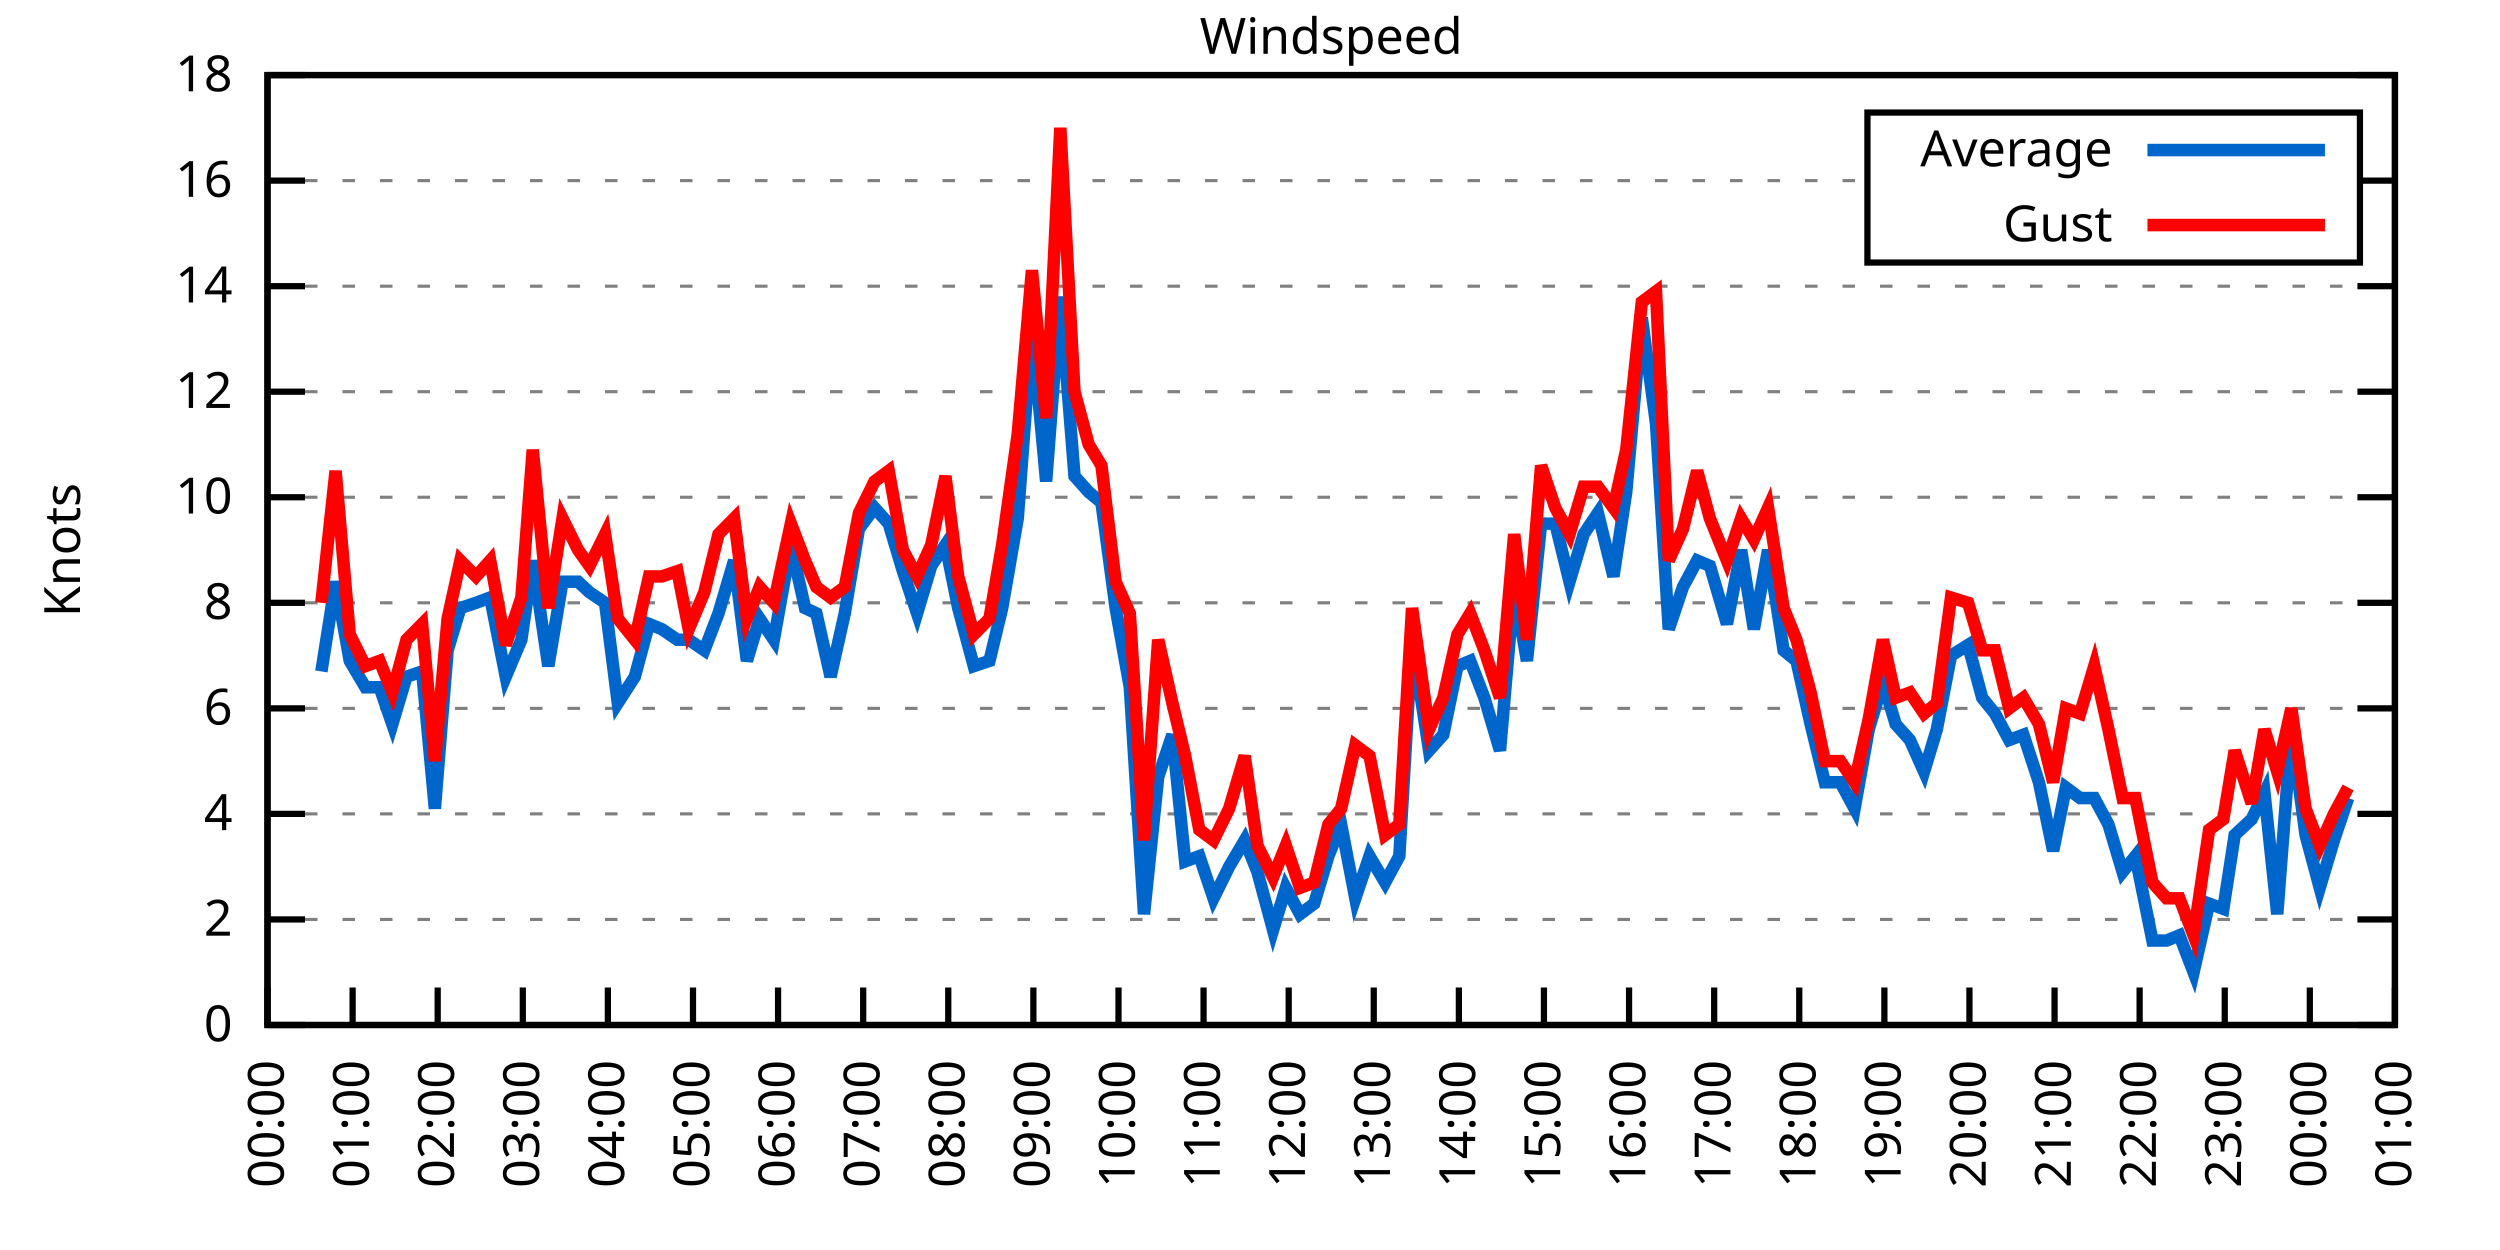
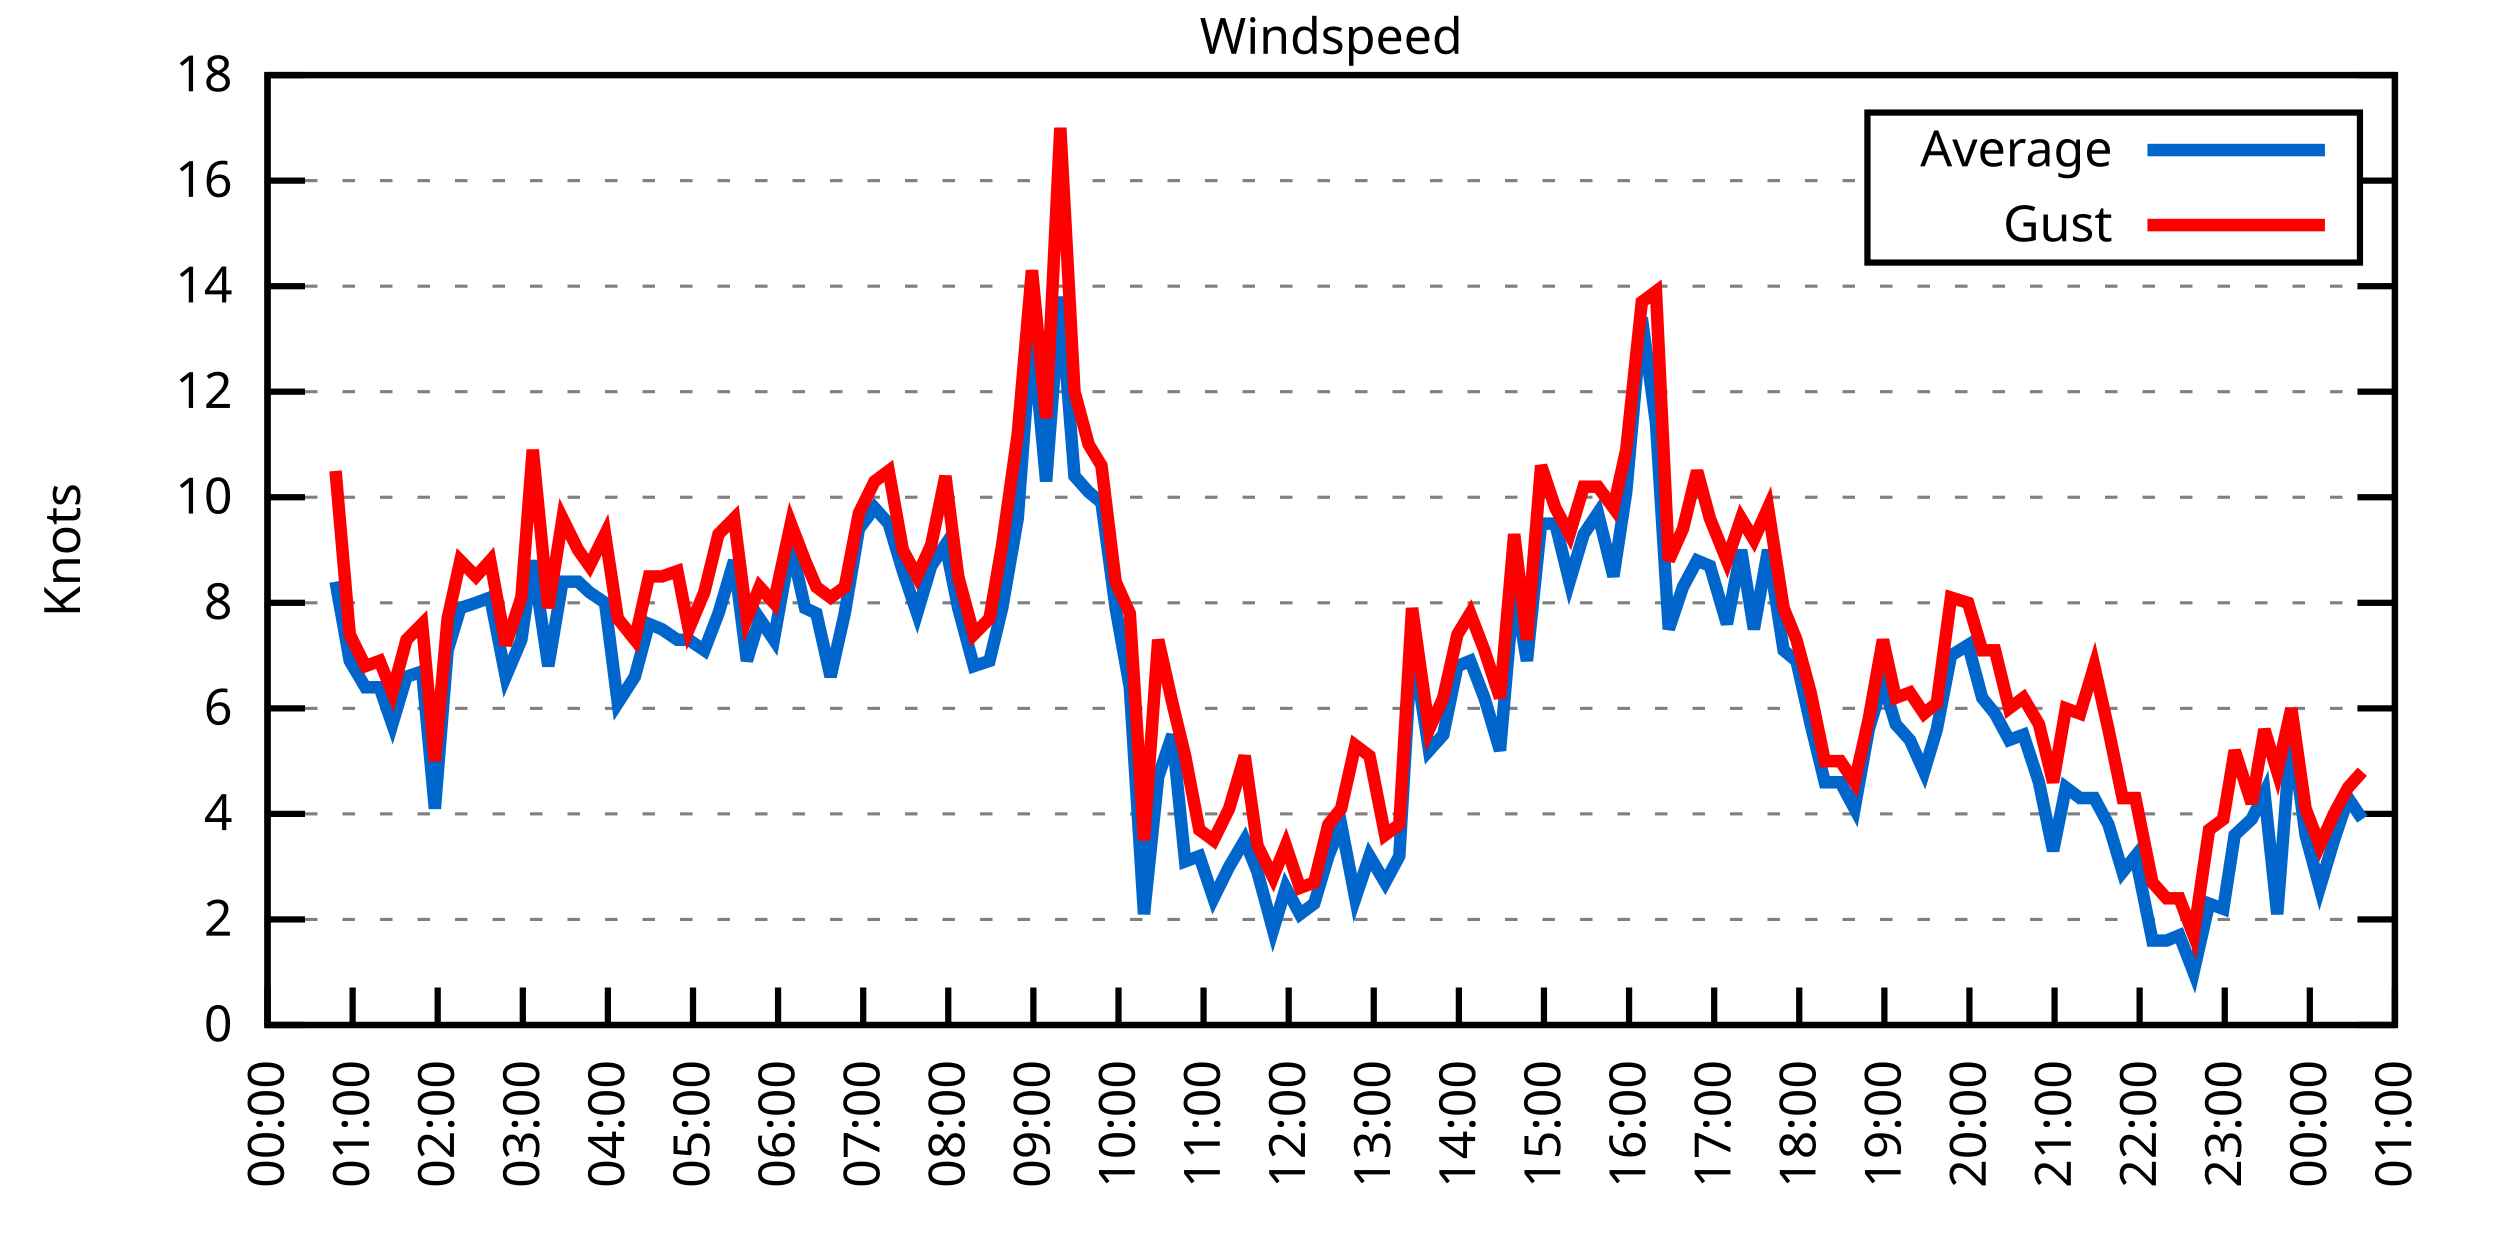
<svg xmlns="http://www.w3.org/2000/svg" xmlns:xlink="http://www.w3.org/1999/xlink" width="400" height="200" viewBox="0 0 400 200">
  <g id="gnuplot_canvas">
    <rect x="0" y="0" width="400" height="200" fill="none" />
    <defs>
      <circle id="gpDot" r="0.5" stroke-width="0.5" stroke="currentColor" />
      <path id="gpPt0" stroke-width="0.333" stroke="currentColor" d="M-1,0 h2 M0,-1 v2" />
      <path id="gpPt1" stroke-width="0.333" stroke="currentColor" d="M-1,-1 L1,1 M1,-1 L-1,1" />
      <path id="gpPt2" stroke-width="0.333" stroke="currentColor" d="M-1,0 L1,0 M0,-1 L0,1 M-1,-1 L1,1 M-1,1 L1,-1" />
      <rect id="gpPt3" stroke-width="0.333" stroke="currentColor" x="-1" y="-1" width="2" height="2" />
      <rect id="gpPt4" stroke-width="0.333" stroke="currentColor" fill="currentColor" x="-1" y="-1" width="2" height="2" />
      <circle id="gpPt5" stroke-width="0.333" stroke="currentColor" cx="0" cy="0" r="1" />
      <use xlink:href="#gpPt5" id="gpPt6" fill="currentColor" stroke="none" />
      <path id="gpPt7" stroke-width="0.333" stroke="currentColor" d="M0,-1.33 L-1.33,0.67 L1.33,0.67 z" />
      <use xlink:href="#gpPt7" id="gpPt8" fill="currentColor" stroke="none" />
      <use xlink:href="#gpPt7" id="gpPt9" stroke="currentColor" transform="rotate(180)" />
      <use xlink:href="#gpPt9" id="gpPt10" fill="currentColor" stroke="none" />
      <use xlink:href="#gpPt3" id="gpPt11" stroke="currentColor" transform="rotate(45)" />
      <use xlink:href="#gpPt11" id="gpPt12" fill="currentColor" stroke="none" />
      <path id="gpPt13" stroke-width="0.333" stroke="currentColor" d="M0,1.330 L1.265,0.411 L0.782,-1.067 L-0.782,-1.076 L-1.265,0.411 z" />
      <use xlink:href="#gpPt13" id="gpPt14" fill="currentColor" stroke="none" />
      <filter id="textbox" filterUnits="objectBoundingBox" x="0" y="0" height="1" width="1">
        <feFlood flood-color="white" flood-opacity="1" result="bgnd" />
        <feComposite in="SourceGraphic" in2="bgnd" operator="atop" />
      </filter>
      <filter id="greybox" filterUnits="objectBoundingBox" x="0" y="0" height="1" width="1">
        <feFlood flood-color="lightgrey" flood-opacity="1" result="grey" />
        <feComposite in="SourceGraphic" in2="grey" operator="atop" />
      </filter>
    </defs>
    <g fill="none" color="white" stroke="currentColor" stroke-width="1.00" stroke-linecap="butt" stroke-linejoin="miter">
</g>
    <g fill="none" color="black" stroke="currentColor" stroke-width="1.00" stroke-linecap="butt" stroke-linejoin="miter">
      <g stroke="none" shape-rendering="crispEdges">
        <polygon fill="rgb(255, 255, 255)" points="42.80,164.00 383.18,164.00 383.18,12.02 42.80,12.02 " />
      </g>
    </g>
    <g fill="none" color="black" stroke="currentColor" stroke-width="1.00" stroke-linecap="butt" stroke-linejoin="miter">
</g>
    <g fill="none" color="black" stroke="black" stroke-width="0.50" stroke-linecap="butt" stroke-linejoin="miter">
</g>
    <g fill="none" color="gray" stroke="currentColor" stroke-width="0.50" stroke-linecap="butt" stroke-linejoin="miter">
      <path stroke="gray" stroke-dasharray="2,4" class="gridline" d="M42.80,164.00 L383.19,164.00  " />
    </g>
    <g fill="none" color="gray" stroke="gray" stroke-width="1.00" stroke-linecap="butt" stroke-linejoin="miter">
</g>
    <g fill="none" color="black" stroke="currentColor" stroke-width="1.00" stroke-linecap="butt" stroke-linejoin="miter">
      <path stroke="black" d="M42.80,164.00 L48.80,164.00 M383.19,164.00 L377.19,164.00  " />
      <g transform="translate(37.20,166.60)" stroke="none" fill="black" font-family="Sans" font-size="8.00" text-anchor="end">
        <text>
          <tspan font-family="Sans"> 0</tspan>
        </text>
      </g>
    </g>
    <g fill="none" color="black" stroke="currentColor" stroke-width="1.00" stroke-linecap="butt" stroke-linejoin="miter">
</g>
    <g fill="none" color="black" stroke="black" stroke-width="0.50" stroke-linecap="butt" stroke-linejoin="miter">
</g>
    <g fill="none" color="gray" stroke="currentColor" stroke-width="0.50" stroke-linecap="butt" stroke-linejoin="miter">
      <path stroke="gray" stroke-dasharray="2,4" class="gridline" d="M42.80,147.11 L383.19,147.11  " />
    </g>
    <g fill="none" color="gray" stroke="gray" stroke-width="1.00" stroke-linecap="butt" stroke-linejoin="miter">
</g>
    <g fill="none" color="black" stroke="currentColor" stroke-width="1.00" stroke-linecap="butt" stroke-linejoin="miter">
      <path stroke="black" d="M42.80,147.11 L48.80,147.11 M383.19,147.11 L377.19,147.11  " />
      <g transform="translate(37.20,149.71)" stroke="none" fill="black" font-family="Sans" font-size="8.00" text-anchor="end">
        <text>
          <tspan font-family="Sans"> 2</tspan>
        </text>
      </g>
    </g>
    <g fill="none" color="black" stroke="currentColor" stroke-width="1.00" stroke-linecap="butt" stroke-linejoin="miter">
</g>
    <g fill="none" color="black" stroke="black" stroke-width="0.50" stroke-linecap="butt" stroke-linejoin="miter">
</g>
    <g fill="none" color="gray" stroke="currentColor" stroke-width="0.50" stroke-linecap="butt" stroke-linejoin="miter">
      <path stroke="gray" stroke-dasharray="2,4" class="gridline" d="M42.80,130.22 L383.19,130.22  " />
    </g>
    <g fill="none" color="gray" stroke="gray" stroke-width="1.00" stroke-linecap="butt" stroke-linejoin="miter">
</g>
    <g fill="none" color="black" stroke="currentColor" stroke-width="1.00" stroke-linecap="butt" stroke-linejoin="miter">
      <path stroke="black" d="M42.80,130.22 L48.80,130.22 M383.19,130.22 L377.19,130.22  " />
      <g transform="translate(37.20,132.82)" stroke="none" fill="black" font-family="Sans" font-size="8.00" text-anchor="end">
        <text>
          <tspan font-family="Sans"> 4</tspan>
        </text>
      </g>
    </g>
    <g fill="none" color="black" stroke="currentColor" stroke-width="1.00" stroke-linecap="butt" stroke-linejoin="miter">
</g>
    <g fill="none" color="black" stroke="black" stroke-width="0.50" stroke-linecap="butt" stroke-linejoin="miter">
</g>
    <g fill="none" color="gray" stroke="currentColor" stroke-width="0.50" stroke-linecap="butt" stroke-linejoin="miter">
      <path stroke="gray" stroke-dasharray="2,4" class="gridline" d="M42.80,113.34 L383.19,113.34  " />
    </g>
    <g fill="none" color="gray" stroke="gray" stroke-width="1.00" stroke-linecap="butt" stroke-linejoin="miter">
</g>
    <g fill="none" color="black" stroke="currentColor" stroke-width="1.00" stroke-linecap="butt" stroke-linejoin="miter">
      <path stroke="black" d="M42.80,113.34 L48.80,113.34 M383.19,113.34 L377.19,113.34  " />
      <g transform="translate(37.20,115.94)" stroke="none" fill="black" font-family="Sans" font-size="8.00" text-anchor="end">
        <text>
          <tspan font-family="Sans"> 6</tspan>
        </text>
      </g>
    </g>
    <g fill="none" color="black" stroke="currentColor" stroke-width="1.00" stroke-linecap="butt" stroke-linejoin="miter">
</g>
    <g fill="none" color="black" stroke="black" stroke-width="0.50" stroke-linecap="butt" stroke-linejoin="miter">
</g>
    <g fill="none" color="gray" stroke="currentColor" stroke-width="0.50" stroke-linecap="butt" stroke-linejoin="miter">
      <path stroke="gray" stroke-dasharray="2,4" class="gridline" d="M42.80,96.45 L383.19,96.45  " />
    </g>
    <g fill="none" color="gray" stroke="gray" stroke-width="1.00" stroke-linecap="butt" stroke-linejoin="miter">
</g>
    <g fill="none" color="black" stroke="currentColor" stroke-width="1.00" stroke-linecap="butt" stroke-linejoin="miter">
      <path stroke="black" d="M42.80,96.45 L48.80,96.45 M383.19,96.45 L377.19,96.45  " />
      <g transform="translate(37.20,99.05)" stroke="none" fill="black" font-family="Sans" font-size="8.00" text-anchor="end">
        <text>
          <tspan font-family="Sans"> 8</tspan>
        </text>
      </g>
    </g>
    <g fill="none" color="black" stroke="currentColor" stroke-width="1.00" stroke-linecap="butt" stroke-linejoin="miter">
</g>
    <g fill="none" color="black" stroke="black" stroke-width="0.50" stroke-linecap="butt" stroke-linejoin="miter">
</g>
    <g fill="none" color="gray" stroke="currentColor" stroke-width="0.50" stroke-linecap="butt" stroke-linejoin="miter">
      <path stroke="gray" stroke-dasharray="2,4" class="gridline" d="M42.80,79.56 L383.19,79.56  " />
    </g>
    <g fill="none" color="gray" stroke="gray" stroke-width="1.00" stroke-linecap="butt" stroke-linejoin="miter">
</g>
    <g fill="none" color="black" stroke="currentColor" stroke-width="1.00" stroke-linecap="butt" stroke-linejoin="miter">
      <path stroke="black" d="M42.80,79.56 L48.80,79.56 M383.19,79.56 L377.19,79.56  " />
      <g transform="translate(37.20,82.16)" stroke="none" fill="black" font-family="Sans" font-size="8.00" text-anchor="end">
        <text>
          <tspan font-family="Sans"> 10</tspan>
        </text>
      </g>
    </g>
    <g fill="none" color="black" stroke="currentColor" stroke-width="1.00" stroke-linecap="butt" stroke-linejoin="miter">
</g>
    <g fill="none" color="black" stroke="black" stroke-width="0.50" stroke-linecap="butt" stroke-linejoin="miter">
</g>
    <g fill="none" color="gray" stroke="currentColor" stroke-width="0.50" stroke-linecap="butt" stroke-linejoin="miter">
      <path stroke="gray" stroke-dasharray="2,4" class="gridline" d="M42.80,62.67 L383.19,62.67  " />
    </g>
    <g fill="none" color="gray" stroke="gray" stroke-width="1.00" stroke-linecap="butt" stroke-linejoin="miter">
</g>
    <g fill="none" color="black" stroke="currentColor" stroke-width="1.00" stroke-linecap="butt" stroke-linejoin="miter">
      <path stroke="black" d="M42.80,62.67 L48.80,62.67 M383.19,62.67 L377.19,62.67  " />
      <g transform="translate(37.20,65.27)" stroke="none" fill="black" font-family="Sans" font-size="8.00" text-anchor="end">
        <text>
          <tspan font-family="Sans"> 12</tspan>
        </text>
      </g>
    </g>
    <g fill="none" color="black" stroke="currentColor" stroke-width="1.00" stroke-linecap="butt" stroke-linejoin="miter">
</g>
    <g fill="none" color="black" stroke="black" stroke-width="0.50" stroke-linecap="butt" stroke-linejoin="miter">
</g>
    <g fill="none" color="gray" stroke="currentColor" stroke-width="0.50" stroke-linecap="butt" stroke-linejoin="miter">
      <path stroke="gray" stroke-dasharray="2,4" class="gridline" d="M42.80,45.79 L383.19,45.79  " />
    </g>
    <g fill="none" color="gray" stroke="gray" stroke-width="1.00" stroke-linecap="butt" stroke-linejoin="miter">
</g>
    <g fill="none" color="black" stroke="currentColor" stroke-width="1.00" stroke-linecap="butt" stroke-linejoin="miter">
      <path stroke="black" d="M42.80,45.79 L48.80,45.79 M383.19,45.79 L377.19,45.79  " />
      <g transform="translate(37.20,48.39)" stroke="none" fill="black" font-family="Sans" font-size="8.00" text-anchor="end">
        <text>
          <tspan font-family="Sans"> 14</tspan>
        </text>
      </g>
    </g>
    <g fill="none" color="black" stroke="currentColor" stroke-width="1.00" stroke-linecap="butt" stroke-linejoin="miter">
</g>
    <g fill="none" color="black" stroke="black" stroke-width="0.50" stroke-linecap="butt" stroke-linejoin="miter">
</g>
    <g fill="none" color="gray" stroke="currentColor" stroke-width="0.50" stroke-linecap="butt" stroke-linejoin="miter">
      <path stroke="gray" stroke-dasharray="2,4" class="gridline" d="M42.80,28.90 L298.79,28.90 M377.59,28.90 L383.19,28.90  " />
    </g>
    <g fill="none" color="gray" stroke="gray" stroke-width="1.00" stroke-linecap="butt" stroke-linejoin="miter">
</g>
    <g fill="none" color="black" stroke="currentColor" stroke-width="1.00" stroke-linecap="butt" stroke-linejoin="miter">
      <path stroke="black" d="M42.80,28.90 L48.80,28.90 M383.19,28.90 L377.19,28.90  " />
      <g transform="translate(37.20,31.50)" stroke="none" fill="black" font-family="Sans" font-size="8.00" text-anchor="end">
        <text>
          <tspan font-family="Sans"> 16</tspan>
        </text>
      </g>
    </g>
    <g fill="none" color="black" stroke="currentColor" stroke-width="1.00" stroke-linecap="butt" stroke-linejoin="miter">
</g>
    <g fill="none" color="black" stroke="black" stroke-width="0.50" stroke-linecap="butt" stroke-linejoin="miter">
</g>
    <g fill="none" color="gray" stroke="currentColor" stroke-width="0.50" stroke-linecap="butt" stroke-linejoin="miter">
      <path stroke="gray" stroke-dasharray="2,4" class="gridline" d="M42.80,12.01 L383.19,12.01  " />
    </g>
    <g fill="none" color="gray" stroke="gray" stroke-width="1.00" stroke-linecap="butt" stroke-linejoin="miter">
</g>
    <g fill="none" color="black" stroke="currentColor" stroke-width="1.00" stroke-linecap="butt" stroke-linejoin="miter">
      <path stroke="black" d="M42.80,12.01 L48.80,12.01 M383.19,12.01 L377.19,12.01  " />
      <g transform="translate(37.20,14.61)" stroke="none" fill="black" font-family="Sans" font-size="8.00" text-anchor="end">
        <text>
          <tspan font-family="Sans"> 18</tspan>
        </text>
      </g>
    </g>
    <g fill="none" color="black" stroke="currentColor" stroke-width="1.00" stroke-linecap="butt" stroke-linejoin="miter">
      <path stroke="black" d="M42.80,164.00 L42.80,158.00  " />
      <g transform="translate(45.40,169.60) rotate(270.00)" stroke="none" fill="black" font-family="Sans" font-size="8.00" text-anchor="end">
        <text>
          <tspan font-family="Sans">00:00</tspan>
        </text>
      </g>
    </g>
    <g fill="none" color="black" stroke="currentColor" stroke-width="1.00" stroke-linecap="butt" stroke-linejoin="miter">
      <path stroke="black" d="M56.42,164.00 L56.42,158.00  " />
      <g transform="translate(59.02,169.60) rotate(270.00)" stroke="none" fill="black" font-family="Sans" font-size="8.00" text-anchor="end">
        <text>
          <tspan font-family="Sans">01:00</tspan>
        </text>
      </g>
    </g>
    <g fill="none" color="black" stroke="currentColor" stroke-width="1.00" stroke-linecap="butt" stroke-linejoin="miter">
      <path stroke="black" d="M70.03,164.00 L70.03,158.00  " />
      <g transform="translate(72.63,169.60) rotate(270.00)" stroke="none" fill="black" font-family="Sans" font-size="8.00" text-anchor="end">
        <text>
          <tspan font-family="Sans">02:00</tspan>
        </text>
      </g>
    </g>
    <g fill="none" color="black" stroke="currentColor" stroke-width="1.00" stroke-linecap="butt" stroke-linejoin="miter">
      <path stroke="black" d="M83.65,164.00 L83.65,158.00  " />
      <g transform="translate(86.25,169.60) rotate(270.00)" stroke="none" fill="black" font-family="Sans" font-size="8.00" text-anchor="end">
        <text>
          <tspan font-family="Sans">03:00</tspan>
        </text>
      </g>
    </g>
    <g fill="none" color="black" stroke="currentColor" stroke-width="1.00" stroke-linecap="butt" stroke-linejoin="miter">
      <path stroke="black" d="M97.26,164.00 L97.26,158.00  " />
      <g transform="translate(99.86,169.60) rotate(270.00)" stroke="none" fill="black" font-family="Sans" font-size="8.00" text-anchor="end">
        <text>
          <tspan font-family="Sans">04:00</tspan>
        </text>
      </g>
    </g>
    <g fill="none" color="black" stroke="currentColor" stroke-width="1.00" stroke-linecap="butt" stroke-linejoin="miter">
      <path stroke="black" d="M110.88,164.00 L110.88,158.00  " />
      <g transform="translate(113.48,169.60) rotate(270.00)" stroke="none" fill="black" font-family="Sans" font-size="8.00" text-anchor="end">
        <text>
          <tspan font-family="Sans">05:00</tspan>
        </text>
      </g>
    </g>
    <g fill="none" color="black" stroke="currentColor" stroke-width="1.00" stroke-linecap="butt" stroke-linejoin="miter">
      <path stroke="black" d="M124.49,164.00 L124.49,158.00  " />
      <g transform="translate(127.09,169.60) rotate(270.00)" stroke="none" fill="black" font-family="Sans" font-size="8.00" text-anchor="end">
        <text>
          <tspan font-family="Sans">06:00</tspan>
        </text>
      </g>
    </g>
    <g fill="none" color="black" stroke="currentColor" stroke-width="1.00" stroke-linecap="butt" stroke-linejoin="miter">
      <path stroke="black" d="M138.11,164.00 L138.11,158.00  " />
      <g transform="translate(140.71,169.60) rotate(270.00)" stroke="none" fill="black" font-family="Sans" font-size="8.00" text-anchor="end">
        <text>
          <tspan font-family="Sans">07:00</tspan>
        </text>
      </g>
    </g>
    <g fill="none" color="black" stroke="currentColor" stroke-width="1.00" stroke-linecap="butt" stroke-linejoin="miter">
      <path stroke="black" d="M151.72,164.00 L151.72,158.00  " />
      <g transform="translate(154.32,169.60) rotate(270.00)" stroke="none" fill="black" font-family="Sans" font-size="8.00" text-anchor="end">
        <text>
          <tspan font-family="Sans">08:00</tspan>
        </text>
      </g>
    </g>
    <g fill="none" color="black" stroke="currentColor" stroke-width="1.00" stroke-linecap="butt" stroke-linejoin="miter">
      <path stroke="black" d="M165.34,164.00 L165.34,158.00  " />
      <g transform="translate(167.94,169.60) rotate(270.00)" stroke="none" fill="black" font-family="Sans" font-size="8.00" text-anchor="end">
        <text>
          <tspan font-family="Sans">09:00</tspan>
        </text>
      </g>
    </g>
    <g fill="none" color="black" stroke="currentColor" stroke-width="1.00" stroke-linecap="butt" stroke-linejoin="miter">
      <path stroke="black" d="M178.96,164.00 L178.96,158.00  " />
      <g transform="translate(181.56,169.60) rotate(270.00)" stroke="none" fill="black" font-family="Sans" font-size="8.00" text-anchor="end">
        <text>
          <tspan font-family="Sans">10:00</tspan>
        </text>
      </g>
    </g>
    <g fill="none" color="black" stroke="currentColor" stroke-width="1.00" stroke-linecap="butt" stroke-linejoin="miter">
      <path stroke="black" d="M192.57,164.00 L192.57,158.00  " />
      <g transform="translate(195.17,169.60) rotate(270.00)" stroke="none" fill="black" font-family="Sans" font-size="8.00" text-anchor="end">
        <text>
          <tspan font-family="Sans">11:00</tspan>
        </text>
      </g>
    </g>
    <g fill="none" color="black" stroke="currentColor" stroke-width="1.00" stroke-linecap="butt" stroke-linejoin="miter">
      <path stroke="black" d="M206.19,164.00 L206.19,158.00  " />
      <g transform="translate(208.79,169.60) rotate(270.00)" stroke="none" fill="black" font-family="Sans" font-size="8.00" text-anchor="end">
        <text>
          <tspan font-family="Sans">12:00</tspan>
        </text>
      </g>
    </g>
    <g fill="none" color="black" stroke="currentColor" stroke-width="1.00" stroke-linecap="butt" stroke-linejoin="miter">
      <path stroke="black" d="M219.80,164.00 L219.80,158.00  " />
      <g transform="translate(222.40,169.60) rotate(270.00)" stroke="none" fill="black" font-family="Sans" font-size="8.00" text-anchor="end">
        <text>
          <tspan font-family="Sans">13:00</tspan>
        </text>
      </g>
    </g>
    <g fill="none" color="black" stroke="currentColor" stroke-width="1.00" stroke-linecap="butt" stroke-linejoin="miter">
      <path stroke="black" d="M233.42,164.00 L233.42,158.00  " />
      <g transform="translate(236.02,169.60) rotate(270.00)" stroke="none" fill="black" font-family="Sans" font-size="8.00" text-anchor="end">
        <text>
          <tspan font-family="Sans">14:00</tspan>
        </text>
      </g>
    </g>
    <g fill="none" color="black" stroke="currentColor" stroke-width="1.00" stroke-linecap="butt" stroke-linejoin="miter">
      <path stroke="black" d="M247.03,164.00 L247.03,158.00  " />
      <g transform="translate(249.63,169.60) rotate(270.00)" stroke="none" fill="black" font-family="Sans" font-size="8.00" text-anchor="end">
        <text>
          <tspan font-family="Sans">15:00</tspan>
        </text>
      </g>
    </g>
    <g fill="none" color="black" stroke="currentColor" stroke-width="1.00" stroke-linecap="butt" stroke-linejoin="miter">
      <path stroke="black" d="M260.65,164.00 L260.65,158.00  " />
      <g transform="translate(263.25,169.60) rotate(270.00)" stroke="none" fill="black" font-family="Sans" font-size="8.00" text-anchor="end">
        <text>
          <tspan font-family="Sans">16:00</tspan>
        </text>
      </g>
    </g>
    <g fill="none" color="black" stroke="currentColor" stroke-width="1.00" stroke-linecap="butt" stroke-linejoin="miter">
      <path stroke="black" d="M274.27,164.00 L274.27,158.00  " />
      <g transform="translate(276.87,169.60) rotate(270.00)" stroke="none" fill="black" font-family="Sans" font-size="8.00" text-anchor="end">
        <text>
          <tspan font-family="Sans">17:00</tspan>
        </text>
      </g>
    </g>
    <g fill="none" color="black" stroke="currentColor" stroke-width="1.00" stroke-linecap="butt" stroke-linejoin="miter">
      <path stroke="black" d="M287.88,164.00 L287.88,158.00  " />
      <g transform="translate(290.48,169.60) rotate(270.00)" stroke="none" fill="black" font-family="Sans" font-size="8.00" text-anchor="end">
        <text>
          <tspan font-family="Sans">18:00</tspan>
        </text>
      </g>
    </g>
    <g fill="none" color="black" stroke="currentColor" stroke-width="1.00" stroke-linecap="butt" stroke-linejoin="miter">
      <path stroke="black" d="M301.50,164.00 L301.50,158.00  " />
      <g transform="translate(304.10,169.60) rotate(270.00)" stroke="none" fill="black" font-family="Sans" font-size="8.00" text-anchor="end">
        <text>
          <tspan font-family="Sans">19:00</tspan>
        </text>
      </g>
    </g>
    <g fill="none" color="black" stroke="currentColor" stroke-width="1.00" stroke-linecap="butt" stroke-linejoin="miter">
      <path stroke="black" d="M315.11,164.00 L315.11,158.00  " />
      <g transform="translate(317.71,169.60) rotate(270.00)" stroke="none" fill="black" font-family="Sans" font-size="8.00" text-anchor="end">
        <text>
          <tspan font-family="Sans">20:00</tspan>
        </text>
      </g>
    </g>
    <g fill="none" color="black" stroke="currentColor" stroke-width="1.00" stroke-linecap="butt" stroke-linejoin="miter">
      <path stroke="black" d="M328.73,164.00 L328.73,158.00  " />
      <g transform="translate(331.33,169.60) rotate(270.00)" stroke="none" fill="black" font-family="Sans" font-size="8.00" text-anchor="end">
        <text>
          <tspan font-family="Sans">21:00</tspan>
        </text>
      </g>
    </g>
    <g fill="none" color="black" stroke="currentColor" stroke-width="1.00" stroke-linecap="butt" stroke-linejoin="miter">
      <path stroke="black" d="M342.34,164.00 L342.34,158.00  " />
      <g transform="translate(344.94,169.60) rotate(270.00)" stroke="none" fill="black" font-family="Sans" font-size="8.00" text-anchor="end">
        <text>
          <tspan font-family="Sans">22:00</tspan>
        </text>
      </g>
    </g>
    <g fill="none" color="black" stroke="currentColor" stroke-width="1.00" stroke-linecap="butt" stroke-linejoin="miter">
      <path stroke="black" d="M355.96,164.00 L355.96,158.00  " />
      <g transform="translate(358.56,169.60) rotate(270.00)" stroke="none" fill="black" font-family="Sans" font-size="8.00" text-anchor="end">
        <text>
          <tspan font-family="Sans">23:00</tspan>
        </text>
      </g>
    </g>
    <g fill="none" color="black" stroke="currentColor" stroke-width="1.00" stroke-linecap="butt" stroke-linejoin="miter">
      <path stroke="black" d="M369.57,164.00 L369.57,158.00  " />
      <g transform="translate(372.17,169.60) rotate(270.00)" stroke="none" fill="black" font-family="Sans" font-size="8.00" text-anchor="end">
        <text>
          <tspan font-family="Sans">00:00</tspan>
        </text>
      </g>
    </g>
    <g fill="none" color="black" stroke="currentColor" stroke-width="1.00" stroke-linecap="butt" stroke-linejoin="miter">
      <path stroke="black" d="M383.19,164.00 L383.19,158.00  " />
      <g transform="translate(385.79,169.60) rotate(270.00)" stroke="none" fill="black" font-family="Sans" font-size="8.00" text-anchor="end">
        <text>
          <tspan font-family="Sans">01:00</tspan>
        </text>
      </g>
    </g>
    <g fill="none" color="black" stroke="currentColor" stroke-width="1.00" stroke-linecap="butt" stroke-linejoin="miter">
</g>
    <g fill="none" color="black" stroke="currentColor" stroke-width="1.00" stroke-linecap="butt" stroke-linejoin="miter">
      <path stroke="black" d="M42.80,12.01 L42.80,164.00 L383.19,164.00 L383.19,12.01 L42.80,12.01 Z  " />
    </g>
    <g fill="none" color="black" stroke="currentColor" stroke-width="1.00" stroke-linecap="butt" stroke-linejoin="miter">
</g>
    <g fill="none" color="black" stroke="currentColor" stroke-width="1.00" stroke-linecap="butt" stroke-linejoin="miter">
      <path stroke="black" d="M298.79,42.01 L298.79,18.01 L377.59,18.01 L377.59,42.01 L298.79,42.01 Z  " />
    </g>
    <g id="Windspeed_plot_1">
      <g fill="none" color="white" stroke="black" stroke-width="2.00" stroke-linecap="butt" stroke-linejoin="miter">
</g>
      <g fill="none" color="black" stroke="currentColor" stroke-width="2.00" stroke-linecap="butt" stroke-linejoin="miter">
        <g transform="translate(337.99,26.61)" stroke="none" fill="black" font-family="Sans" font-size="8.00" text-anchor="end">
          <text>
            <tspan font-family="Sans">Average</tspan>
          </text>
        </g>
      </g>
      <g fill="none" color="black" stroke="currentColor" stroke-width="2.00" stroke-linecap="butt" stroke-linejoin="miter">
-         <path stroke="rgb(  0, 102, 204)" d="M343.59,24.01 L371.99,24.01 M51.42,107.43 L53.69,93.07 L55.96,105.74 L58.46,109.96 L60.73,109.96 L62.77,115.87   L65.04,108.27 L67.54,107.43 L69.58,129.38 L71.62,104.05 L73.66,97.29 L76.16,96.45 L78.43,95.60 L80.92,108.27   L83.42,102.36 L85.24,89.69 L87.73,106.58 L90.00,93.07 L92.50,93.07 L94.31,94.76 L96.81,96.45 L98.85,112.49   L101.57,108.27 L103.84,99.83 L105.89,100.67 L108.38,102.36 L110.20,102.36 L112.69,104.05 L114.96,98.14 L117.46,89.69   L119.50,105.74 L121.54,98.98 L123.81,102.36 L126.54,87.16 L128.81,97.29 L130.62,98.14 L132.89,108.27 L135.16,98.14   L137.43,84.63 L139.92,81.25 L142.19,83.78 L144.46,91.38 L146.73,98.14 L149.00,90.54 L151.27,87.16 L153.31,97.29   L155.81,106.58 L158.31,105.74 L160.35,97.29 L162.84,82.94 L165.11,52.54 L167.38,77.03 L169.65,47.47 L171.92,76.18   L174.19,78.72 L176.23,80.41 L178.50,97.29 L180.77,109.96 L183.04,146.27 L185.31,124.31 L187.58,117.56 L189.62,137.82   L191.89,136.98 L194.16,143.73 L196.66,138.67 L199.15,134.45 L201.19,139.51 L203.69,148.80 L205.73,142.05 L208.00,146.27   L210.27,144.58 L212.54,136.98 L214.58,131.91 L216.85,143.73 L219.12,136.98 L221.62,141.20 L223.89,136.98 L225.93,102.36   L228.65,120.09 L230.92,117.56 L233.19,106.58 L235.23,105.74 L237.50,111.65 L240.00,120.09 L242.27,93.92 L244.31,105.74   L246.58,83.78 L248.85,83.78 L251.12,93.07 L253.39,85.47 L255.66,82.09 L258.15,92.23 L260.20,78.72 L262.69,50.85   L264.96,67.74 L267.00,100.67 L269.27,93.92 L271.54,89.69 L273.58,90.54 L276.31,99.83 L278.58,88.00 L280.62,100.67   L282.89,88.00 L285.38,104.05 L287.43,105.74 L289.70,115.87 L291.97,125.16 L294.46,125.16 L296.73,129.38 L299.00,116.71   L301.27,109.11 L303.31,115.87 L305.58,118.40 L307.85,123.47 L309.89,116.71 L312.16,104.89 L314.89,103.20 L317.15,111.65   L319.20,114.18 L321.47,118.40 L323.74,117.56 L326.23,125.16 L328.50,136.14 L330.54,126.00 L332.81,127.69 L335.08,127.69   L337.35,131.91 L339.62,139.51 L341.66,136.98 L344.39,150.49 L346.65,150.49 L348.70,149.65 L350.97,155.56 L353.46,144.58   L355.73,145.42 L357.55,133.60 L360.27,131.07 L362.31,126.85 L364.36,146.27 L366.62,116.71 L368.89,133.60 L371.16,142.05   L373.43,134.45 L375.70,127.69  " />
+         <path stroke="rgb(  0, 102, 204)" d="M343.59,24.01 L371.99,24.01 M53.69,93.07 L55.96,105.74 L58.46,109.96 L60.73,109.96 L62.77,115.87 L65.04,108.27   L67.54,107.43 L69.58,129.38 L71.62,104.05 L73.66,97.29 L76.16,96.45 L78.43,95.60 L80.92,108.27 L83.42,102.36   L85.24,89.69 L87.73,106.58 L90.00,93.07 L92.50,93.07 L94.31,94.76 L96.81,96.45 L98.85,112.49 L101.57,108.27   L103.84,99.83 L105.89,100.67 L108.38,102.36 L110.20,102.36 L112.69,104.05 L114.96,98.14 L117.46,89.69 L119.50,105.74   L121.54,98.98 L123.81,102.36 L126.54,87.16 L128.81,97.29 L130.62,98.14 L132.89,108.27 L135.16,98.14 L137.43,84.63   L139.92,81.25 L142.19,83.78 L144.46,91.38 L146.73,98.14 L149.00,90.54 L151.27,87.16 L153.31,97.29 L155.81,106.58   L158.31,105.74 L160.35,97.29 L162.84,82.94 L165.11,52.54 L167.38,77.03 L169.65,47.47 L171.92,76.18 L174.19,78.72   L176.23,80.41 L178.50,97.29 L180.77,109.96 L183.04,146.27 L185.31,124.31 L187.58,117.56 L189.62,137.82 L191.89,136.98   L194.16,143.73 L196.66,138.67 L199.15,134.45 L201.19,139.51 L203.69,148.80 L205.73,142.05 L208.00,146.27 L210.27,144.58   L212.54,136.98 L214.58,131.91 L216.85,143.73 L219.12,136.98 L221.62,141.20 L223.89,136.98 L225.93,102.36 L228.65,120.09   L230.92,117.56 L233.19,106.58 L235.23,105.74 L237.50,111.65 L240.00,120.09 L242.27,93.92 L244.31,105.74 L246.58,83.78   L248.85,83.78 L251.12,93.07 L253.39,85.47 L255.66,82.09 L258.15,92.23 L260.20,78.72 L262.69,50.85 L264.96,67.74   L267.00,100.67 L269.27,93.92 L271.54,89.69 L273.58,90.54 L276.31,99.83 L278.58,88.00 L280.62,100.67 L282.89,88.00   L285.38,104.05 L287.43,105.74 L289.70,115.87 L291.97,125.16 L294.46,125.16 L296.73,129.38 L299.00,116.71 L301.27,109.11   L303.31,115.87 L305.58,118.40 L307.85,123.47 L309.89,116.71 L312.16,104.89 L314.89,103.20 L317.15,111.65 L319.20,114.18   L321.47,118.40 L323.74,117.56 L326.23,125.16 L328.50,136.14 L330.54,126.00 L332.81,127.69 L335.08,127.69 L337.35,131.91   L339.62,139.51 L341.66,136.98 L344.39,150.49 L346.65,150.49 L348.70,149.65 L350.97,155.56 L353.46,144.58 L355.73,145.42   L357.55,133.60 L360.27,131.07 L362.31,126.85 L364.36,146.27 L366.62,116.71 L368.89,133.60 L371.16,142.05 L373.43,134.45   L375.70,127.69 L377.97,131.07  " />
      </g>
    </g>
    <g id="Windspeed_plot_2">
      <g fill="none" color="black" stroke="currentColor" stroke-width="2.00" stroke-linecap="butt" stroke-linejoin="miter">
        <g transform="translate(337.99,38.61)" stroke="none" fill="black" font-family="Sans" font-size="8.00" text-anchor="end">
          <text>
            <tspan font-family="Sans">Gust</tspan>
          </text>
        </g>
      </g>
      <g fill="none" color="black" stroke="currentColor" stroke-width="2.00" stroke-linecap="butt" stroke-linejoin="miter">
-         <path stroke="rgb(255,   0,   0)" d="M343.59,36.01 L371.99,36.01 M51.42,96.45 L53.69,75.34 L55.96,101.52 L58.46,106.58 L60.73,105.74 L62.77,110.80   L65.04,102.36 L67.54,99.83 L69.58,121.78 L71.62,98.98 L73.66,89.69 L76.16,92.23 L78.43,89.69 L80.92,103.20   L83.42,95.60 L85.24,71.96 L87.73,97.29 L90.00,82.94 L92.50,88.00 L94.31,90.54 L96.81,85.47 L98.85,98.98   L101.57,102.36 L103.84,92.23 L105.89,92.23 L108.38,91.38 L110.20,100.67 L112.69,94.76 L114.96,85.47 L117.46,82.94   L119.50,98.98 L121.54,93.92 L123.81,96.45 L126.54,83.78 L128.81,89.69 L130.62,93.92 L132.89,95.60 L135.16,93.92   L137.43,82.09 L139.92,77.03 L142.19,75.34 L144.46,88.00 L146.73,92.23 L149.00,87.16 L151.27,76.18 L153.31,92.23   L155.81,101.52 L158.31,98.98 L160.35,87.16 L162.84,69.43 L165.11,43.25 L167.38,66.90 L169.65,20.45 L171.92,62.67   L174.19,71.12 L176.23,74.49 L178.50,93.07 L180.77,98.14 L183.04,134.45 L185.31,102.36 L187.58,112.49 L189.62,120.94   L191.89,132.76 L194.16,134.45 L196.66,129.38 L199.15,120.94 L201.19,135.29 L203.69,140.36 L205.73,135.29 L208.00,142.05   L210.27,141.20 L212.54,131.91 L214.58,129.38 L216.85,119.25 L219.12,120.94 L221.62,133.60 L223.89,131.91 L225.93,97.29   L228.65,116.71 L230.92,111.65 L233.19,101.52 L235.23,98.14 L237.50,104.05 L240.00,111.65 L242.27,85.47 L244.31,102.36   L246.58,74.49 L248.85,81.25 L251.12,85.47 L253.39,77.87 L255.66,77.87 L258.15,81.25 L260.20,71.96 L262.69,48.32   L264.96,46.63 L267.00,89.69 L269.27,84.63 L271.54,75.34 L273.58,82.94 L276.31,89.69 L278.58,82.94 L280.62,86.32   L282.89,81.25 L285.38,97.29 L287.43,102.36 L289.70,110.80 L291.97,121.78 L294.46,121.78 L296.73,125.16 L299.00,115.03   L301.27,102.36 L303.31,111.65 L305.58,110.80 L307.85,114.18 L309.89,112.49 L312.16,95.60 L314.89,96.45 L317.15,104.05   L319.20,104.05 L321.47,113.34 L323.74,111.65 L326.23,115.87 L328.50,125.16 L330.54,113.34 L332.81,114.18 L335.08,106.58   L337.35,116.71 L339.62,127.69 L341.66,127.69 L344.39,141.20 L346.65,143.73 L348.70,143.73 L350.97,149.65 L353.46,132.76   L355.73,131.07 L357.55,120.09 L360.27,128.54 L362.31,116.71 L364.36,123.47 L366.62,113.34 L368.89,129.38 L371.16,135.29   L373.43,130.22 L375.70,126.00  " />
+         <path stroke="rgb(255,   0,   0)" d="M343.59,36.01 L371.99,36.01 M53.69,75.34 L55.96,101.52 L58.46,106.58 L60.73,105.74 L62.77,110.80 L65.04,102.36   L67.54,99.83 L69.58,121.78 L71.62,98.98 L73.66,89.69 L76.16,92.23 L78.43,89.69 L80.92,103.20 L83.42,95.60   L85.24,71.96 L87.73,97.29 L90.00,82.94 L92.50,88.00 L94.31,90.54 L96.81,85.47 L98.85,98.98 L101.57,102.36   L103.84,92.23 L105.89,92.23 L108.38,91.38 L110.20,100.67 L112.69,94.76 L114.96,85.47 L117.46,82.94 L119.50,98.98   L121.54,93.92 L123.81,96.45 L126.54,83.78 L128.81,89.69 L130.62,93.92 L132.89,95.60 L135.16,93.92 L137.43,82.09   L139.92,77.03 L142.19,75.34 L144.46,88.00 L146.73,92.23 L149.00,87.16 L151.27,76.18 L153.31,92.23 L155.81,101.52   L158.31,98.98 L160.35,87.16 L162.84,69.43 L165.11,43.25 L167.38,66.90 L169.65,20.45 L171.92,62.67 L174.19,71.12   L176.23,74.49 L178.50,93.07 L180.77,98.14 L183.04,134.45 L185.31,102.36 L187.58,112.49 L189.62,120.94 L191.89,132.76   L194.16,134.45 L196.66,129.38 L199.15,120.94 L201.19,135.29 L203.69,140.36 L205.73,135.29 L208.00,142.05 L210.27,141.20   L212.54,131.91 L214.58,129.38 L216.85,119.25 L219.12,120.94 L221.62,133.60 L223.89,131.91 L225.93,97.29 L228.65,116.71   L230.92,111.65 L233.19,101.52 L235.23,98.14 L237.50,104.05 L240.00,111.65 L242.27,85.47 L244.31,102.36 L246.58,74.49   L248.85,81.25 L251.12,85.47 L253.39,77.87 L255.66,77.87 L258.15,81.25 L260.20,71.96 L262.69,48.32 L264.96,46.63   L267.00,89.69 L269.27,84.63 L271.54,75.34 L273.58,82.94 L276.31,89.69 L278.58,82.94 L280.62,86.32 L282.89,81.25   L285.38,97.29 L287.43,102.36 L289.70,110.80 L291.97,121.78 L294.46,121.78 L296.73,125.16 L299.00,115.03 L301.27,102.36   L303.31,111.65 L305.58,110.80 L307.85,114.18 L309.89,112.49 L312.16,95.60 L314.89,96.45 L317.15,104.05 L319.20,104.05   L321.47,113.34 L323.74,111.65 L326.23,115.87 L328.50,125.16 L330.54,113.34 L332.81,114.18 L335.08,106.58 L337.35,116.71   L339.62,127.69 L341.66,127.69 L344.39,141.20 L346.65,143.73 L348.70,143.73 L350.97,149.65 L353.46,132.76 L355.73,131.07   L357.55,120.09 L360.27,128.54 L362.31,116.71 L364.36,123.47 L366.62,113.34 L368.89,129.38 L371.16,135.29 L373.43,130.22   L375.70,126.00 L377.97,123.47  " />
      </g>
    </g>
    <g fill="none" color="black" stroke="currentColor" stroke-width="2.00" stroke-linecap="butt" stroke-linejoin="miter">
</g>
    <g fill="none" color="black" stroke="black" stroke-width="1.00" stroke-linecap="butt" stroke-linejoin="miter">
</g>
    <g fill="none" color="black" stroke="currentColor" stroke-width="1.00" stroke-linecap="butt" stroke-linejoin="miter">
      <path stroke="black" d="M42.80,12.01 L42.80,164.00 L383.19,164.00 L383.19,12.01 L42.80,12.01 Z  " />
      <g transform="translate(12.80,88.01) rotate(270.00)" stroke="none" fill="black" font-family="Sans" font-size="8.00" text-anchor="middle">
        <text>
          <tspan font-family="Sans">Knots</tspan>
        </text>
      </g>
    </g>
    <g fill="none" color="black" stroke="currentColor" stroke-width="1.00" stroke-linecap="butt" stroke-linejoin="miter">
</g>
    <g fill="none" color="black" stroke="currentColor" stroke-width="1.00" stroke-linecap="butt" stroke-linejoin="miter">
      <g transform="translate(212.99,8.61)" stroke="none" fill="black" font-family="Sans" font-size="8.00" text-anchor="middle">
        <text>
          <tspan font-family="Sans">Windspeed</tspan>
        </text>
      </g>
    </g>
    <g fill="none" color="black" stroke="currentColor" stroke-width="1.00" stroke-linecap="butt" stroke-linejoin="miter">
</g>
  </g>
</svg>
